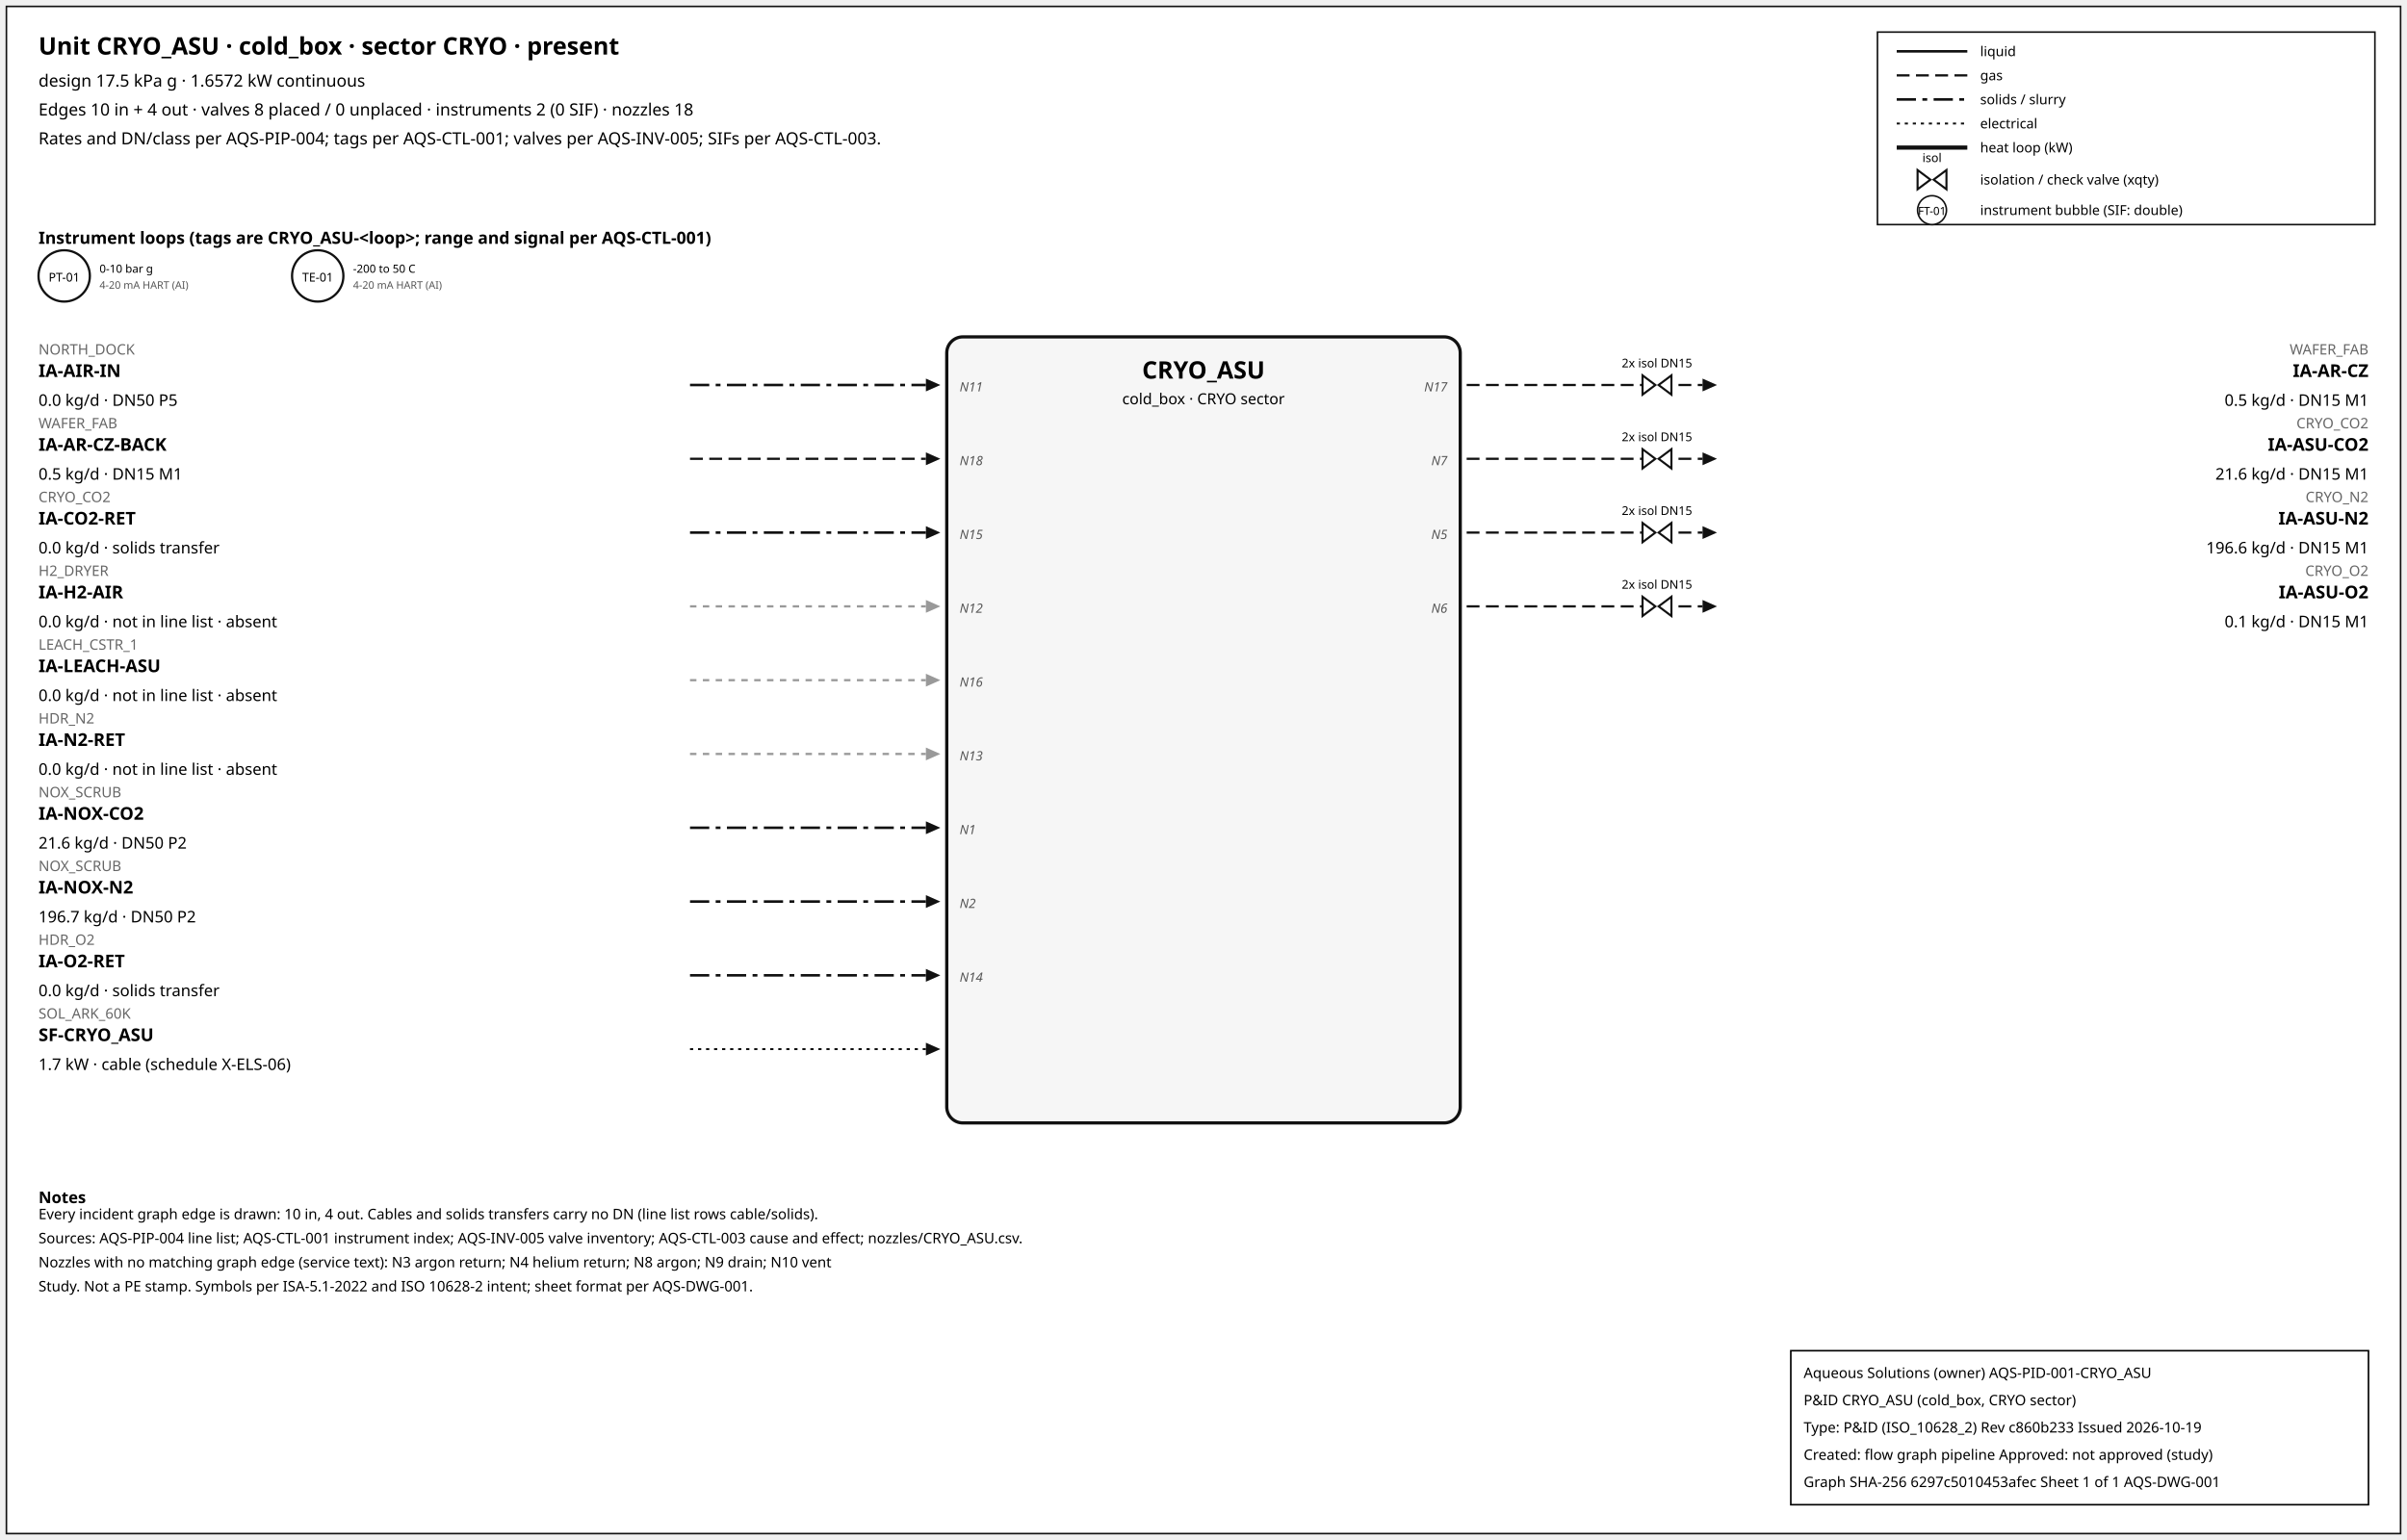
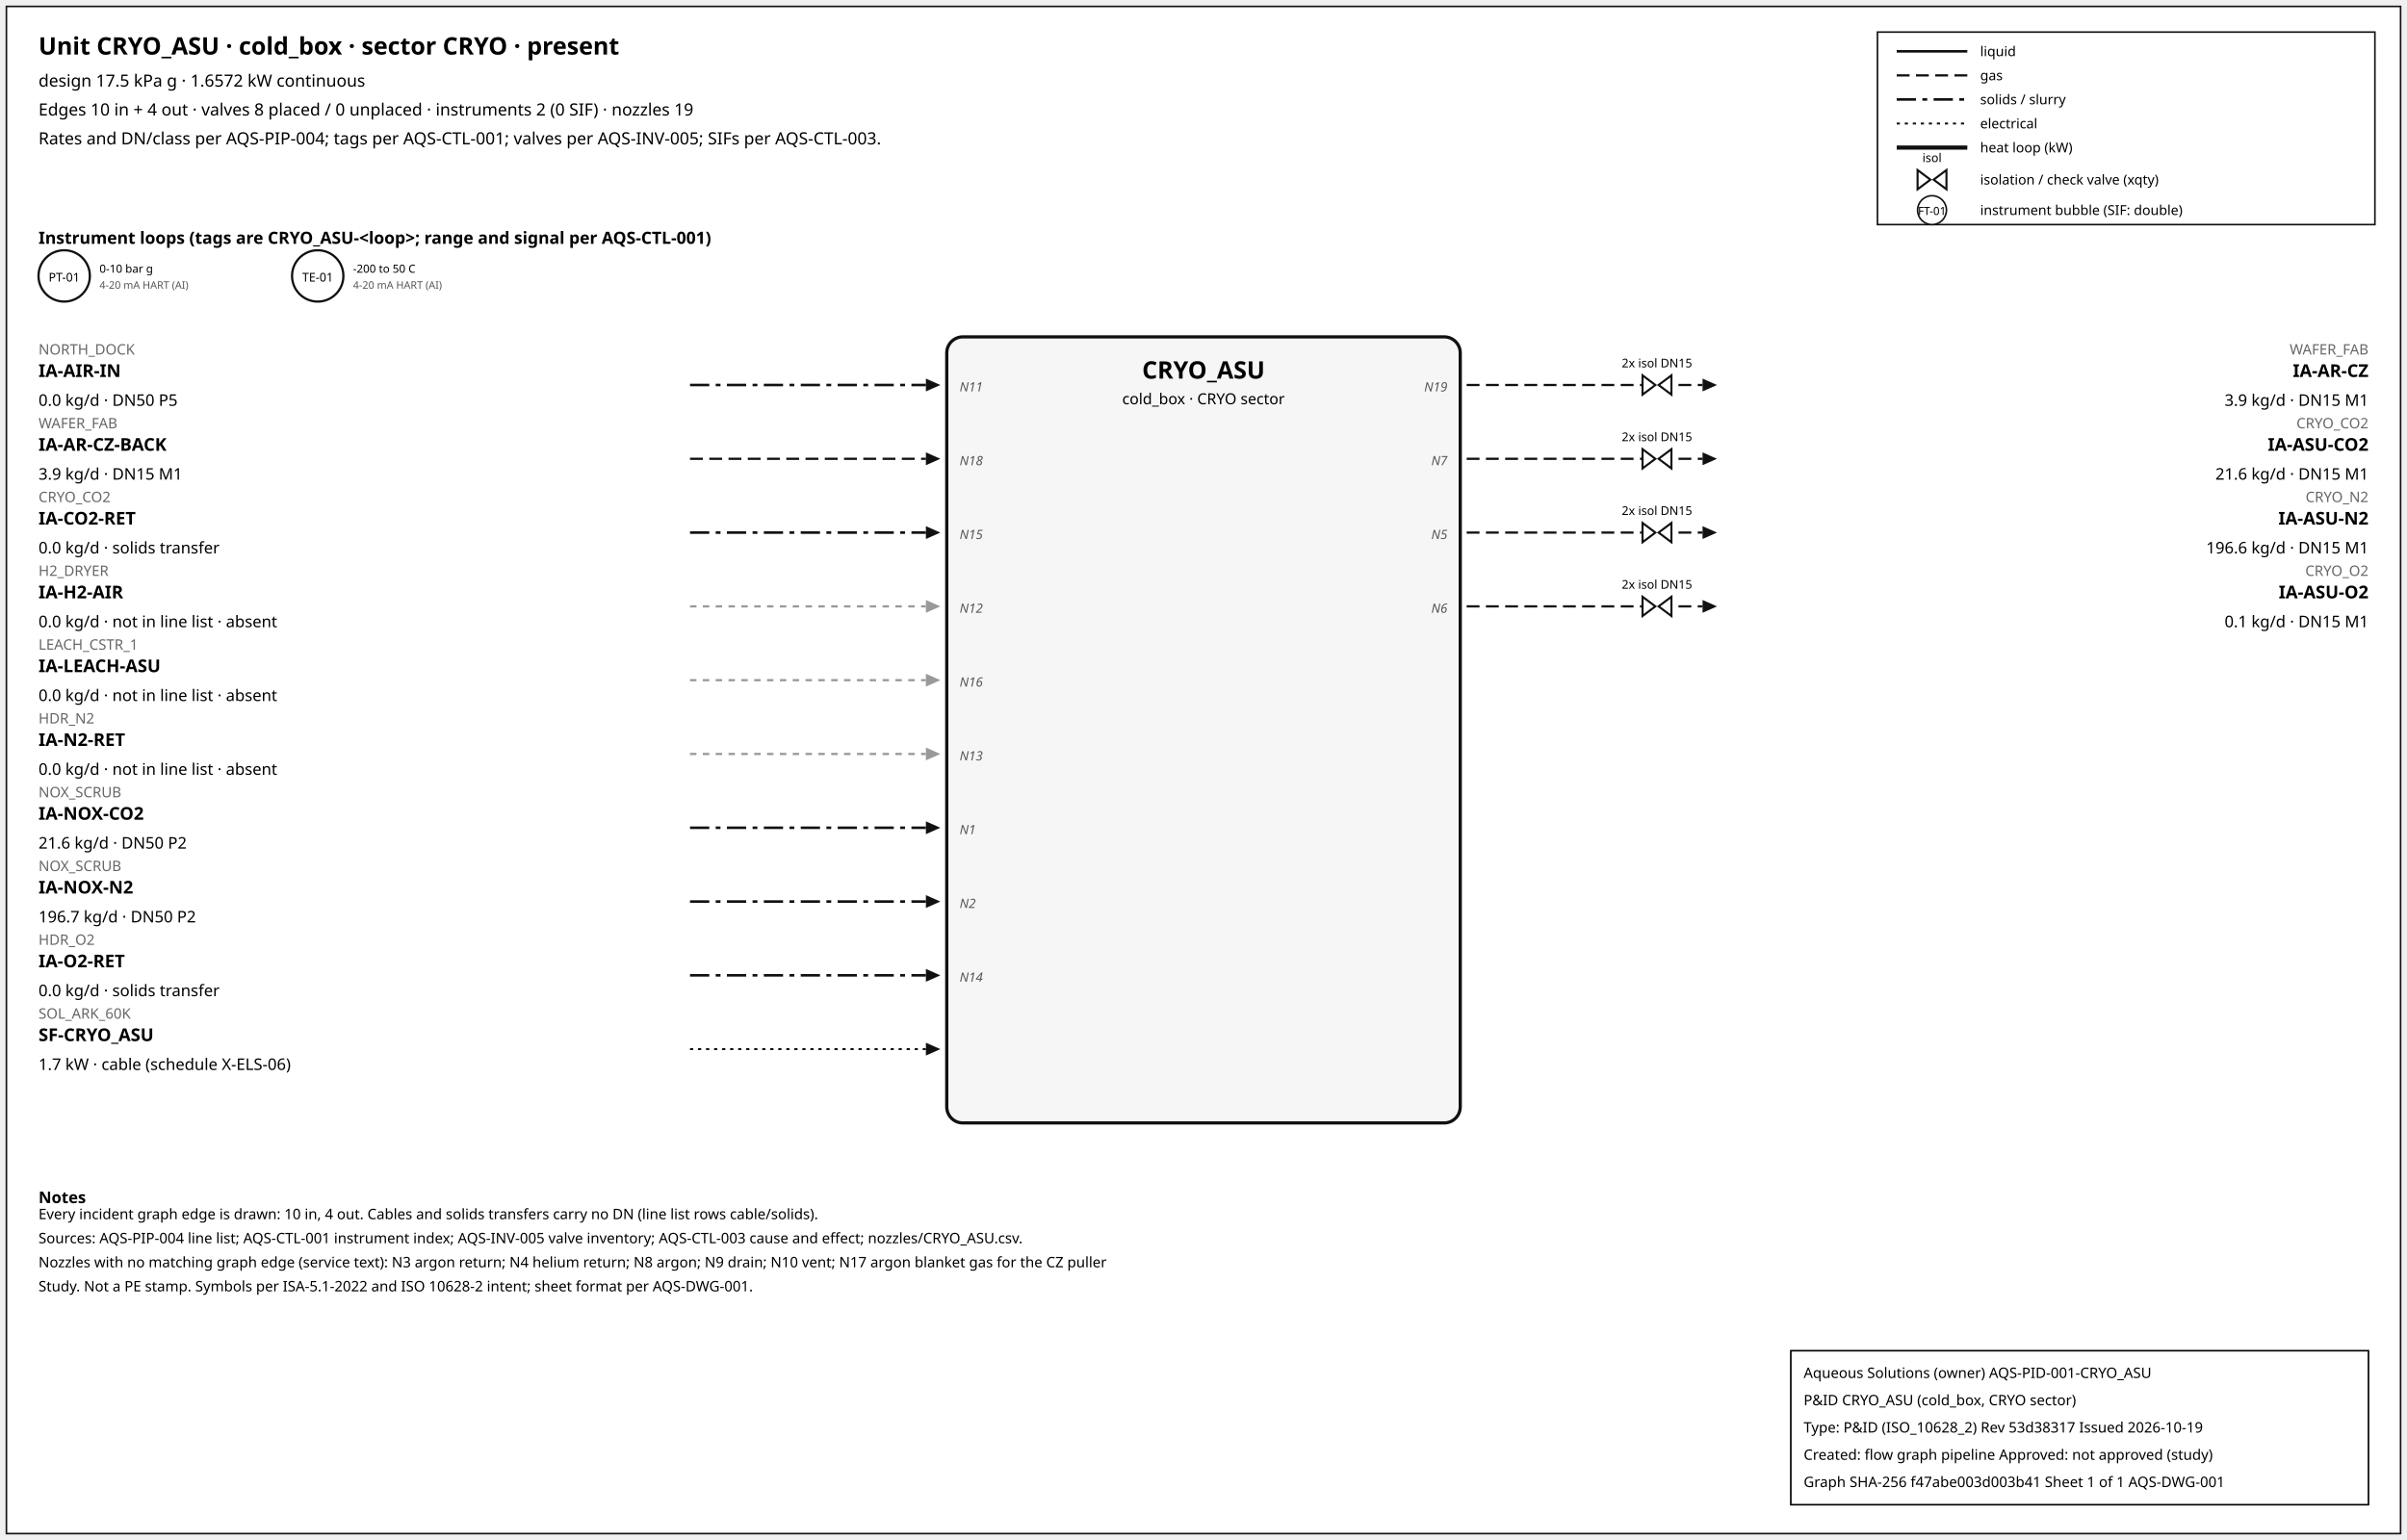
<svg xmlns="http://www.w3.org/2000/svg" width="1500" height="960" font-family="sans-serif">
  <rect x="4" y="4" width="1492" height="952" fill="white" stroke="#111" />
  <text x="24" y="34" font-size="15" font-weight="600">Unit CRYO_ASU · cold_box · sector CRYO · present</text>
  <text x="24" y="54" font-size="10.5">design 17.5 kPa g · 1.6572 kW continuous</text>
-   <text x="24" y="72" font-size="10.5">Edges 10 in + 4 out · valves 8 placed / 0 unplaced · instruments 2 (0 SIF) · nozzles 18</text>
+   <text x="24" y="72" font-size="10.5">Edges 10 in + 4 out · valves 8 placed / 0 unplaced · instruments 2 (0 SIF) · nozzles 19</text>
  <text x="24" y="90" font-size="10.5">Rates and DN/class per AQS-PIP-004; tags per AQS-CTL-001; valves per AQS-INV-005; SIFs per AQS-CTL-003.</text>
  <rect x="1170" y="20" width="310" height="120" fill="white" stroke="#111" />
  <line x1="1182" y1="32" x2="1226" y2="32" stroke="#111" stroke-width="1.6" />
  <text x="1234" y="35" font-size="8.5">liquid</text>
  <line x1="1182" y1="47" x2="1226" y2="47" stroke="#111" stroke-width="1.4" stroke-dasharray="8,4" />
  <text x="1234" y="50" font-size="8.5">gas</text>
  <line x1="1182" y1="62" x2="1226" y2="62" stroke="#111" stroke-width="1.6" stroke-dasharray="12,4,3,4" />
  <text x="1234" y="65" font-size="8.5">solids / slurry</text>
  <line x1="1182" y1="77" x2="1226" y2="77" stroke="#111" stroke-width="1.2" stroke-dasharray="2,3" />
  <text x="1234" y="80" font-size="8.5">electrical</text>
  <line x1="1182" y1="92" x2="1226" y2="92" stroke="#111" stroke-width="2.6" />
  <text x="1234" y="95" font-size="8.5">heat loop (kW)</text>
  <path d="M 1195.0,106 L 1203.0,112 L 1195.0,118 Z M 1213.0,106 L 1205.0,112 L 1213.0,118 Z" fill="white" stroke="#111" stroke-width="1.3" />
  <text x="1204.0" y="101.0" font-size="7.5" text-anchor="middle">isol</text>
  <text x="1234" y="115" font-size="8.5">isolation / check valve (xqty)</text>
  <circle cx="1204" cy="131" r="9" fill="white" stroke="#111" />
  <text x="1204" y="134" font-size="7" text-anchor="middle">FT-01</text>
  <text x="1234" y="134" font-size="8.5">instrument bubble (SIF: double)</text>
  <text x="24" y="152" font-size="10.5" font-weight="600">Instrument loops (tags are CRYO_ASU-&lt;loop&gt;; range and signal per AQS-CTL-001)</text>
  <circle cx="40" cy="172" r="16" fill="white" stroke="#111" stroke-width="1.4" />
  <text x="40" y="175.5" font-size="7.5" text-anchor="middle">PT-01</text>
  <text x="62" y="170" font-size="7">0-10 bar g</text>
  <text x="62" y="180" font-size="6.5" fill="#555">4-20 mA HART (AI)</text>
  <circle cx="198" cy="172" r="16" fill="white" stroke="#111" stroke-width="1.4" />
  <text x="198" y="175.5" font-size="7.5" text-anchor="middle">TE-01</text>
  <text x="220" y="170" font-size="7">-200 to 50 C</text>
  <text x="220" y="180" font-size="6.5" fill="#555">4-20 mA HART (AI)</text>
  <rect x="590" y="210" width="320" height="490" rx="10" fill="#f6f6f6" stroke="#111" stroke-width="2" />
  <text x="750.0" y="236" font-size="15" font-weight="700" text-anchor="middle">CRYO_ASU</text>
  <text x="750.0" y="252" font-size="9.5" text-anchor="middle">cold_box · CRYO sector</text>
  <line x1="430" y1="240" x2="577" y2="240" stroke="#111" stroke-width="1.6" stroke-dasharray="12,4,3,4" class="edge-in" />
  <polygon points="586,240 577,236 577,244" fill="#111" />
  <text x="24" y="221" font-size="9" fill="#666" text-anchor="start">NORTH_DOCK</text>
  <text x="24" y="235" font-size="11" font-weight="600" text-anchor="start">IA-AIR-IN</text>
  <text x="24" y="253" font-size="10" text-anchor="start">0.0 kg/d · DN50 P5</text>
  <text x="598" y="244" font-size="8" font-style="italic" fill="#555" text-anchor="start">N11</text>
  <line x1="430" y1="286" x2="577" y2="286" stroke="#111" stroke-width="1.4" stroke-dasharray="8,4" class="edge-in" />
  <polygon points="586,286 577,282 577,290" fill="#111" />
  <text x="24" y="267" font-size="9" fill="#666" text-anchor="start">WAFER_FAB</text>
  <text x="24" y="281" font-size="11" font-weight="600" text-anchor="start">IA-AR-CZ-BACK</text>
-   <text x="24" y="299" font-size="10" text-anchor="start">0.5 kg/d · DN15 M1</text>
+   <text x="24" y="299" font-size="10" text-anchor="start">3.9 kg/d · DN15 M1</text>
  <text x="598" y="290" font-size="8" font-style="italic" fill="#555" text-anchor="start">N18</text>
  <line x1="430" y1="332" x2="577" y2="332" stroke="#111" stroke-width="1.6" stroke-dasharray="12,4,3,4" class="edge-in" />
  <polygon points="586,332 577,328 577,336" fill="#111" />
  <text x="24" y="313" font-size="9" fill="#666" text-anchor="start">CRYO_CO2</text>
  <text x="24" y="327" font-size="11" font-weight="600" text-anchor="start">IA-CO2-RET</text>
  <text x="24" y="345" font-size="10" text-anchor="start">0.0 kg/d · solids transfer</text>
  <text x="598" y="336" font-size="8" font-style="italic" fill="#555" text-anchor="start">N15</text>
  <line x1="430" y1="378" x2="577" y2="378" stroke="#999" stroke-width="1.4" stroke-dasharray="4,4" class="edge-in" />
  <polygon points="586,378 577,374 577,382" fill="#999" />
  <text x="24" y="359" font-size="9" fill="#666" text-anchor="start">H2_DRYER</text>
  <text x="24" y="373" font-size="11" font-weight="600" text-anchor="start">IA-H2-AIR</text>
  <text x="24" y="391" font-size="10" text-anchor="start">0.0 kg/d · not in line list · absent</text>
  <text x="598" y="382" font-size="8" font-style="italic" fill="#555" text-anchor="start">N12</text>
  <line x1="430" y1="424" x2="577" y2="424" stroke="#999" stroke-width="1.4" stroke-dasharray="4,4" class="edge-in" />
  <polygon points="586,424 577,420 577,428" fill="#999" />
  <text x="24" y="405" font-size="9" fill="#666" text-anchor="start">LEACH_CSTR_1</text>
  <text x="24" y="419" font-size="11" font-weight="600" text-anchor="start">IA-LEACH-ASU</text>
  <text x="24" y="437" font-size="10" text-anchor="start">0.0 kg/d · not in line list · absent</text>
  <text x="598" y="428" font-size="8" font-style="italic" fill="#555" text-anchor="start">N16</text>
  <line x1="430" y1="470" x2="577" y2="470" stroke="#999" stroke-width="1.4" stroke-dasharray="4,4" class="edge-in" />
  <polygon points="586,470 577,466 577,474" fill="#999" />
  <text x="24" y="451" font-size="9" fill="#666" text-anchor="start">HDR_N2</text>
  <text x="24" y="465" font-size="11" font-weight="600" text-anchor="start">IA-N2-RET</text>
  <text x="24" y="483" font-size="10" text-anchor="start">0.0 kg/d · not in line list · absent</text>
  <text x="598" y="474" font-size="8" font-style="italic" fill="#555" text-anchor="start">N13</text>
  <line x1="430" y1="516" x2="577" y2="516" stroke="#111" stroke-width="1.6" stroke-dasharray="12,4,3,4" class="edge-in" />
  <polygon points="586,516 577,512 577,520" fill="#111" />
  <text x="24" y="497" font-size="9" fill="#666" text-anchor="start">NOX_SCRUB</text>
  <text x="24" y="511" font-size="11" font-weight="600" text-anchor="start">IA-NOX-CO2</text>
  <text x="24" y="529" font-size="10" text-anchor="start">21.6 kg/d · DN50 P2</text>
  <text x="598" y="520" font-size="8" font-style="italic" fill="#555" text-anchor="start">N1</text>
  <line x1="430" y1="562" x2="577" y2="562" stroke="#111" stroke-width="1.6" stroke-dasharray="12,4,3,4" class="edge-in" />
  <polygon points="586,562 577,558 577,566" fill="#111" />
  <text x="24" y="543" font-size="9" fill="#666" text-anchor="start">NOX_SCRUB</text>
  <text x="24" y="557" font-size="11" font-weight="600" text-anchor="start">IA-NOX-N2</text>
  <text x="24" y="575" font-size="10" text-anchor="start">196.7 kg/d · DN50 P2</text>
  <text x="598" y="566" font-size="8" font-style="italic" fill="#555" text-anchor="start">N2</text>
  <line x1="430" y1="608" x2="577" y2="608" stroke="#111" stroke-width="1.6" stroke-dasharray="12,4,3,4" class="edge-in" />
  <polygon points="586,608 577,604 577,612" fill="#111" />
  <text x="24" y="589" font-size="9" fill="#666" text-anchor="start">HDR_O2</text>
  <text x="24" y="603" font-size="11" font-weight="600" text-anchor="start">IA-O2-RET</text>
  <text x="24" y="621" font-size="10" text-anchor="start">0.0 kg/d · solids transfer</text>
  <text x="598" y="612" font-size="8" font-style="italic" fill="#555" text-anchor="start">N14</text>
  <line x1="430" y1="654" x2="577" y2="654" stroke="#111" stroke-width="1.2" stroke-dasharray="2,3" class="edge-in" />
  <polygon points="586,654 577,650 577,658" fill="#111" />
  <text x="24" y="635" font-size="9" fill="#666" text-anchor="start">SOL_ARK_60K</text>
  <text x="24" y="649" font-size="11" font-weight="600" text-anchor="start">SF-CRYO_ASU</text>
  <text x="24" y="667" font-size="10" text-anchor="start">1.7 kW · cable (schedule X-ELS-06)</text>
  <line x1="914" y1="240" x2="1061" y2="240" stroke="#111" stroke-width="1.4" stroke-dasharray="8,4" class="edge-out" />
  <polygon points="1070,240 1061,236 1061,244" fill="#111" />
  <text x="1476" y="221" font-size="9" fill="#666" text-anchor="end">WAFER_FAB</text>
  <text x="1476" y="235" font-size="11" font-weight="600" text-anchor="end">IA-AR-CZ</text>
-   <text x="1476" y="253" font-size="10" text-anchor="end">0.5 kg/d · DN15 M1</text>
-   <text x="902" y="244" font-size="8" font-style="italic" fill="#555" text-anchor="end">N17</text>
+   <text x="1476" y="253" font-size="10" text-anchor="end">3.9 kg/d · DN15 M1</text>
+   <text x="902" y="244" font-size="8" font-style="italic" fill="#555" text-anchor="end">N19</text>
  <path d="M 1023.6,234 L 1031.6,240 L 1023.6,246 Z M 1041.6,234 L 1033.6,240 L 1041.6,246 Z" fill="white" stroke="#111" stroke-width="1.3" />
  <text x="1032.6" y="229.0" font-size="7.5" text-anchor="middle">2x isol DN15</text>
  <line x1="914" y1="286" x2="1061" y2="286" stroke="#111" stroke-width="1.4" stroke-dasharray="8,4" class="edge-out" />
  <polygon points="1070,286 1061,282 1061,290" fill="#111" />
  <text x="1476" y="267" font-size="9" fill="#666" text-anchor="end">CRYO_CO2</text>
  <text x="1476" y="281" font-size="11" font-weight="600" text-anchor="end">IA-ASU-CO2</text>
  <text x="1476" y="299" font-size="10" text-anchor="end">21.6 kg/d · DN15 M1</text>
  <text x="902" y="290" font-size="8" font-style="italic" fill="#555" text-anchor="end">N7</text>
  <path d="M 1023.6,280 L 1031.6,286 L 1023.6,292 Z M 1041.6,280 L 1033.6,286 L 1041.6,292 Z" fill="white" stroke="#111" stroke-width="1.3" />
  <text x="1032.6" y="275.0" font-size="7.5" text-anchor="middle">2x isol DN15</text>
  <line x1="914" y1="332" x2="1061" y2="332" stroke="#111" stroke-width="1.4" stroke-dasharray="8,4" class="edge-out" />
  <polygon points="1070,332 1061,328 1061,336" fill="#111" />
  <text x="1476" y="313" font-size="9" fill="#666" text-anchor="end">CRYO_N2</text>
  <text x="1476" y="327" font-size="11" font-weight="600" text-anchor="end">IA-ASU-N2</text>
  <text x="1476" y="345" font-size="10" text-anchor="end">196.6 kg/d · DN15 M1</text>
  <text x="902" y="336" font-size="8" font-style="italic" fill="#555" text-anchor="end">N5</text>
  <path d="M 1023.6,326 L 1031.6,332 L 1023.6,338 Z M 1041.6,326 L 1033.6,332 L 1041.6,338 Z" fill="white" stroke="#111" stroke-width="1.3" />
  <text x="1032.6" y="321.0" font-size="7.5" text-anchor="middle">2x isol DN15</text>
  <line x1="914" y1="378" x2="1061" y2="378" stroke="#111" stroke-width="1.4" stroke-dasharray="8,4" class="edge-out" />
  <polygon points="1070,378 1061,374 1061,382" fill="#111" />
  <text x="1476" y="359" font-size="9" fill="#666" text-anchor="end">CRYO_O2</text>
  <text x="1476" y="373" font-size="11" font-weight="600" text-anchor="end">IA-ASU-O2</text>
  <text x="1476" y="391" font-size="10" text-anchor="end">0.1 kg/d · DN15 M1</text>
  <text x="902" y="382" font-size="8" font-style="italic" fill="#555" text-anchor="end">N6</text>
  <path d="M 1023.6,372 L 1031.6,378 L 1023.6,384 Z M 1041.6,372 L 1033.6,378 L 1041.6,384 Z" fill="white" stroke="#111" stroke-width="1.3" />
  <text x="1032.6" y="367.0" font-size="7.5" text-anchor="middle">2x isol DN15</text>
  <text x="24" y="750" font-size="10" font-weight="600">Notes</text>
  <text x="24" y="760" font-size="9">Every incident graph edge is drawn: 10 in, 4 out. Cables and solids transfers carry no DN (line list rows cable/solids).</text>
  <text x="24" y="775" font-size="9">Sources: AQS-PIP-004 line list; AQS-CTL-001 instrument index; AQS-INV-005 valve inventory; AQS-CTL-003 cause and effect; nozzles/CRYO_ASU.csv.</text>
-   <text x="24" y="790" font-size="9">Nozzles with no matching graph edge (service text): N3 argon return; N4 helium return; N8 argon; N9 drain; N10 vent</text>
+   <text x="24" y="790" font-size="9">Nozzles with no matching graph edge (service text): N3 argon return; N4 helium return; N8 argon; N9 drain; N10 vent; N17 argon blanket gas for the CZ puller</text>
  <text x="24" y="805" font-size="9">Study. Not a PE stamp. Symbols per ISA-5.1-2022 and ISO 10628-2 intent; sheet format per AQS-DWG-001.</text>
  <g id="aqs-title-block">
    <rect x="1116" y="842" width="360" height="96" fill="white" stroke="black" stroke-width="1" />
    <text x="1124" y="859" font-size="9">Aqueous Solutions (owner)   AQS-PID-001-CRYO_ASU</text>
    <text x="1124" y="876" font-size="9">P&amp;ID CRYO_ASU (cold_box, CRYO sector)</text>
-     <text x="1124" y="893" font-size="9">Type: P&amp;ID (ISO_10628_2)   Rev c860b233   Issued 2026-10-19</text>
+     <text x="1124" y="893" font-size="9">Type: P&amp;ID (ISO_10628_2)   Rev 53d38317   Issued 2026-10-19</text>
    <text x="1124" y="910" font-size="9">Created: flow graph pipeline   Approved: not approved (study)</text>
-     <text x="1124" y="927" font-size="9">Graph SHA-256 6297c5010453afec   Sheet 1 of 1   AQS-DWG-001</text>
+     <text x="1124" y="927" font-size="9">Graph SHA-256 f47abe003d003b41   Sheet 1 of 1   AQS-DWG-001</text>
  </g>
</svg>
